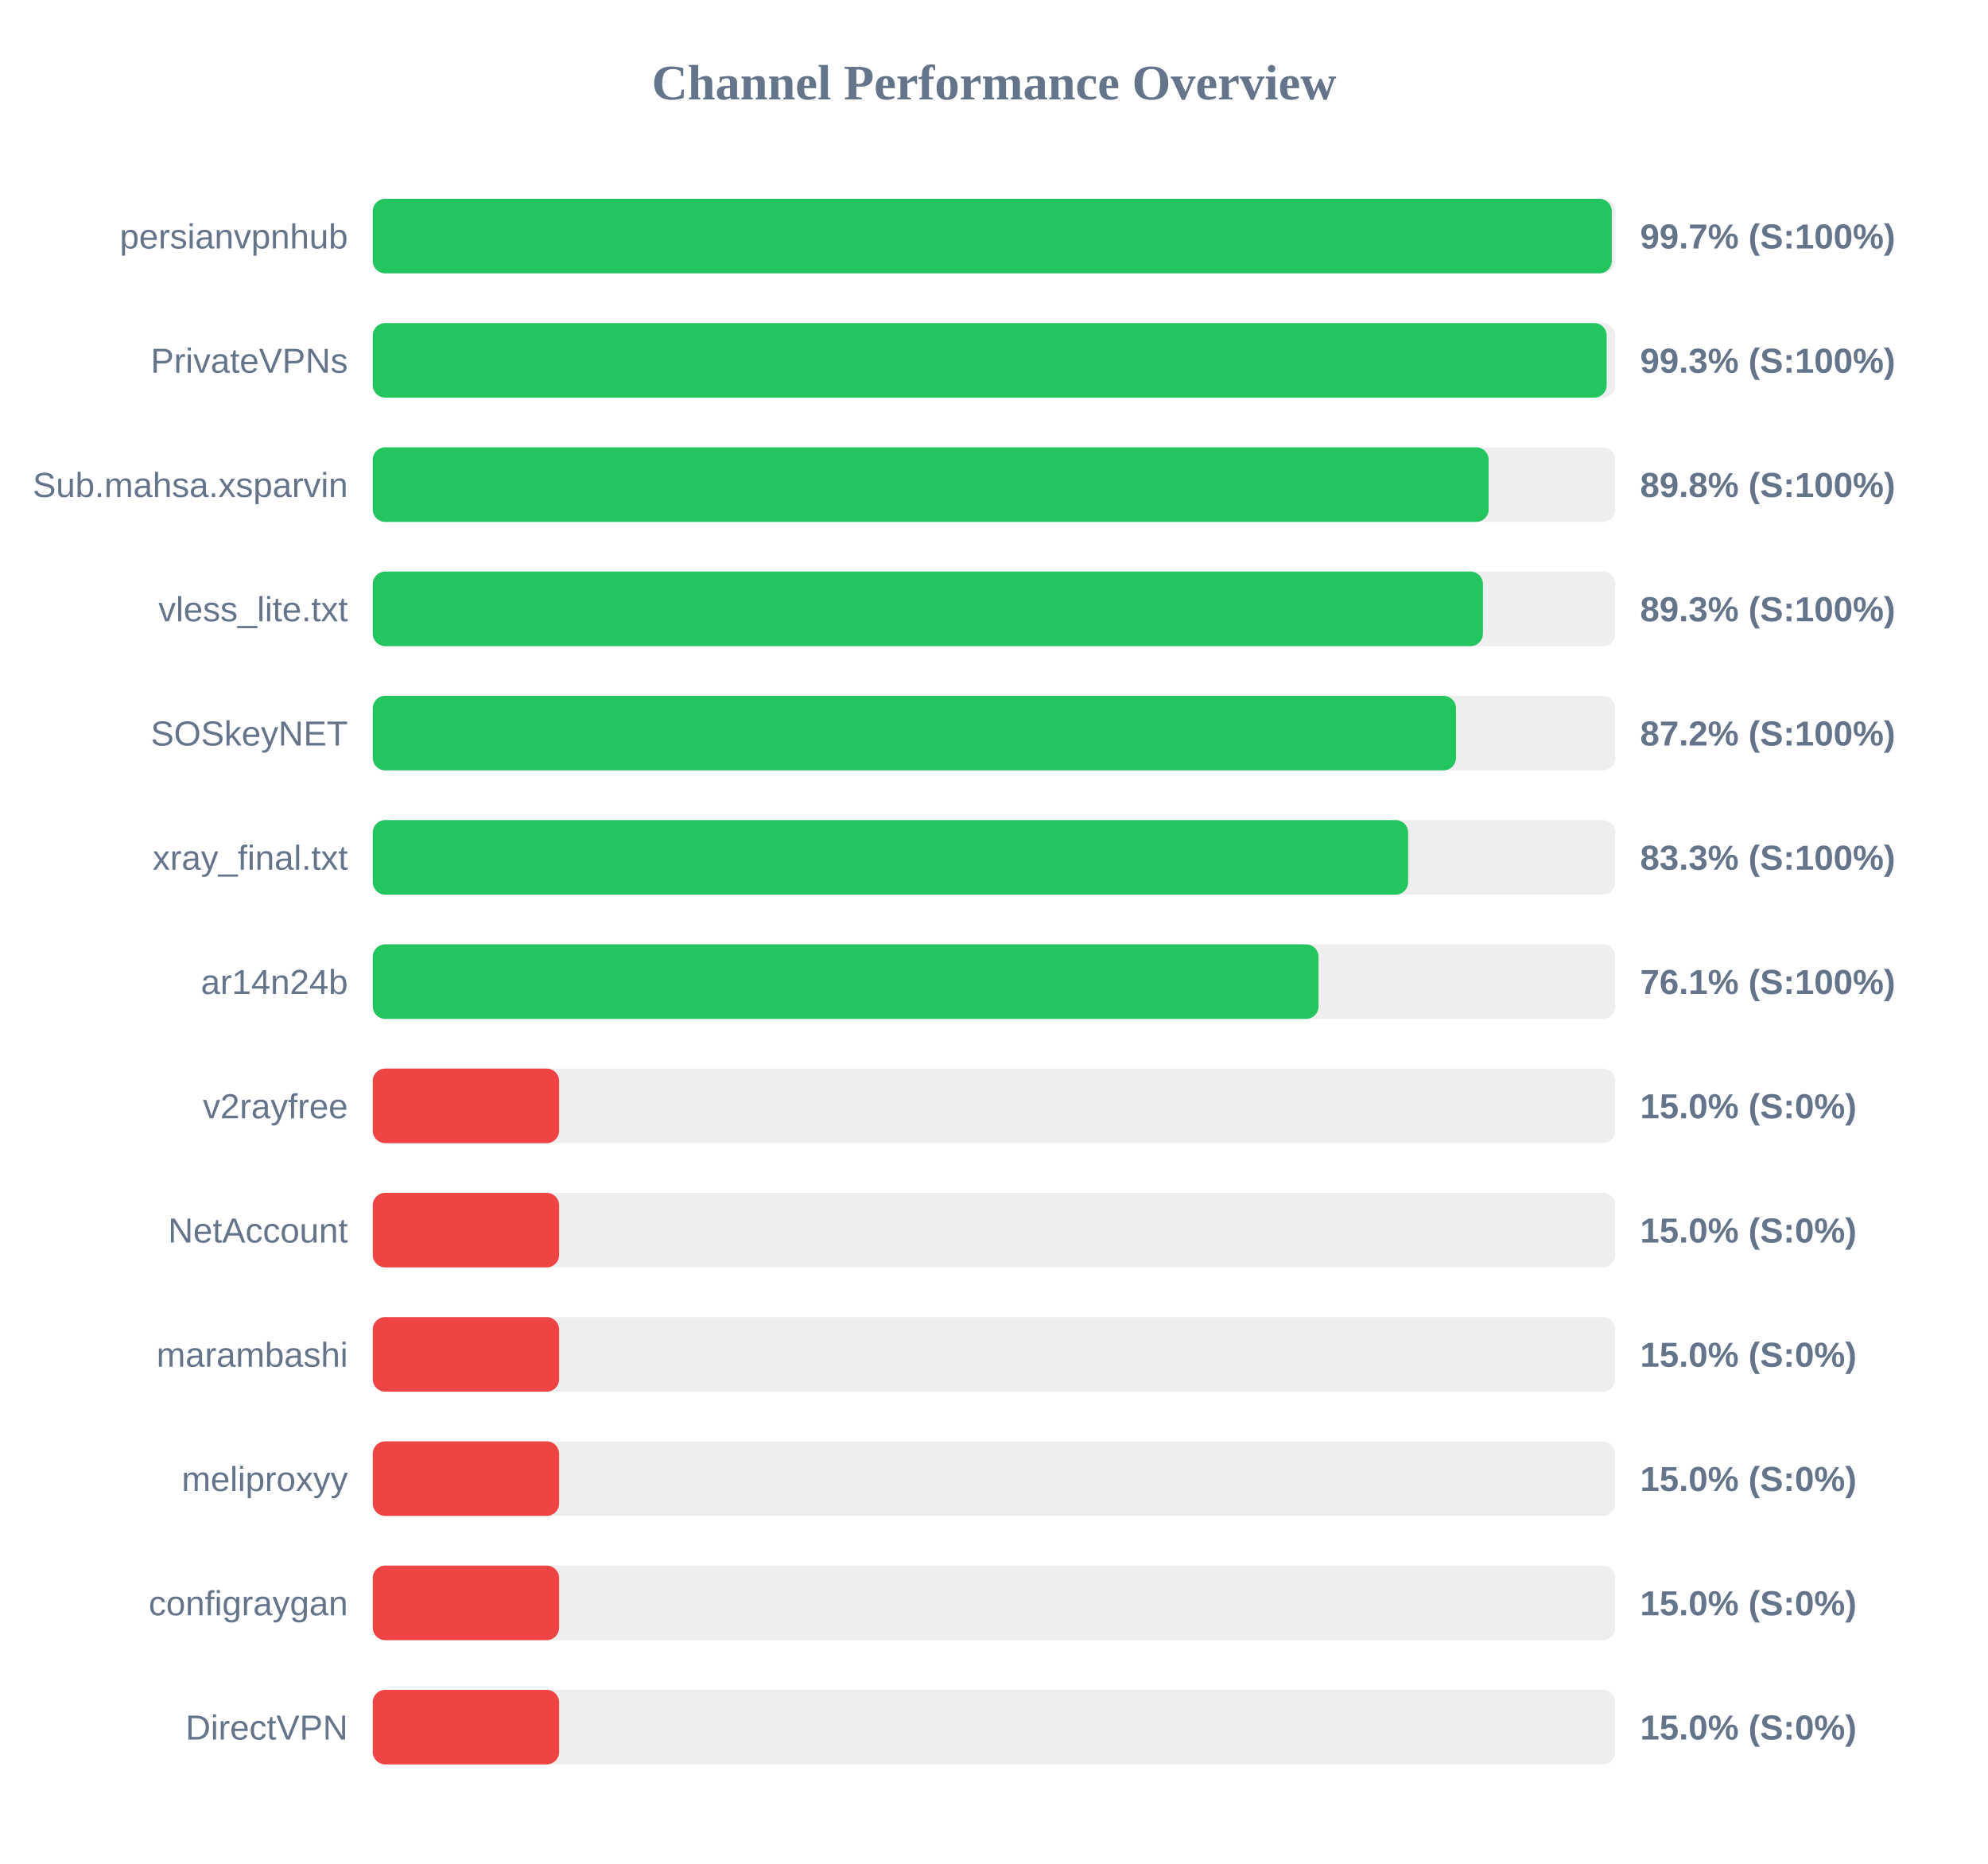
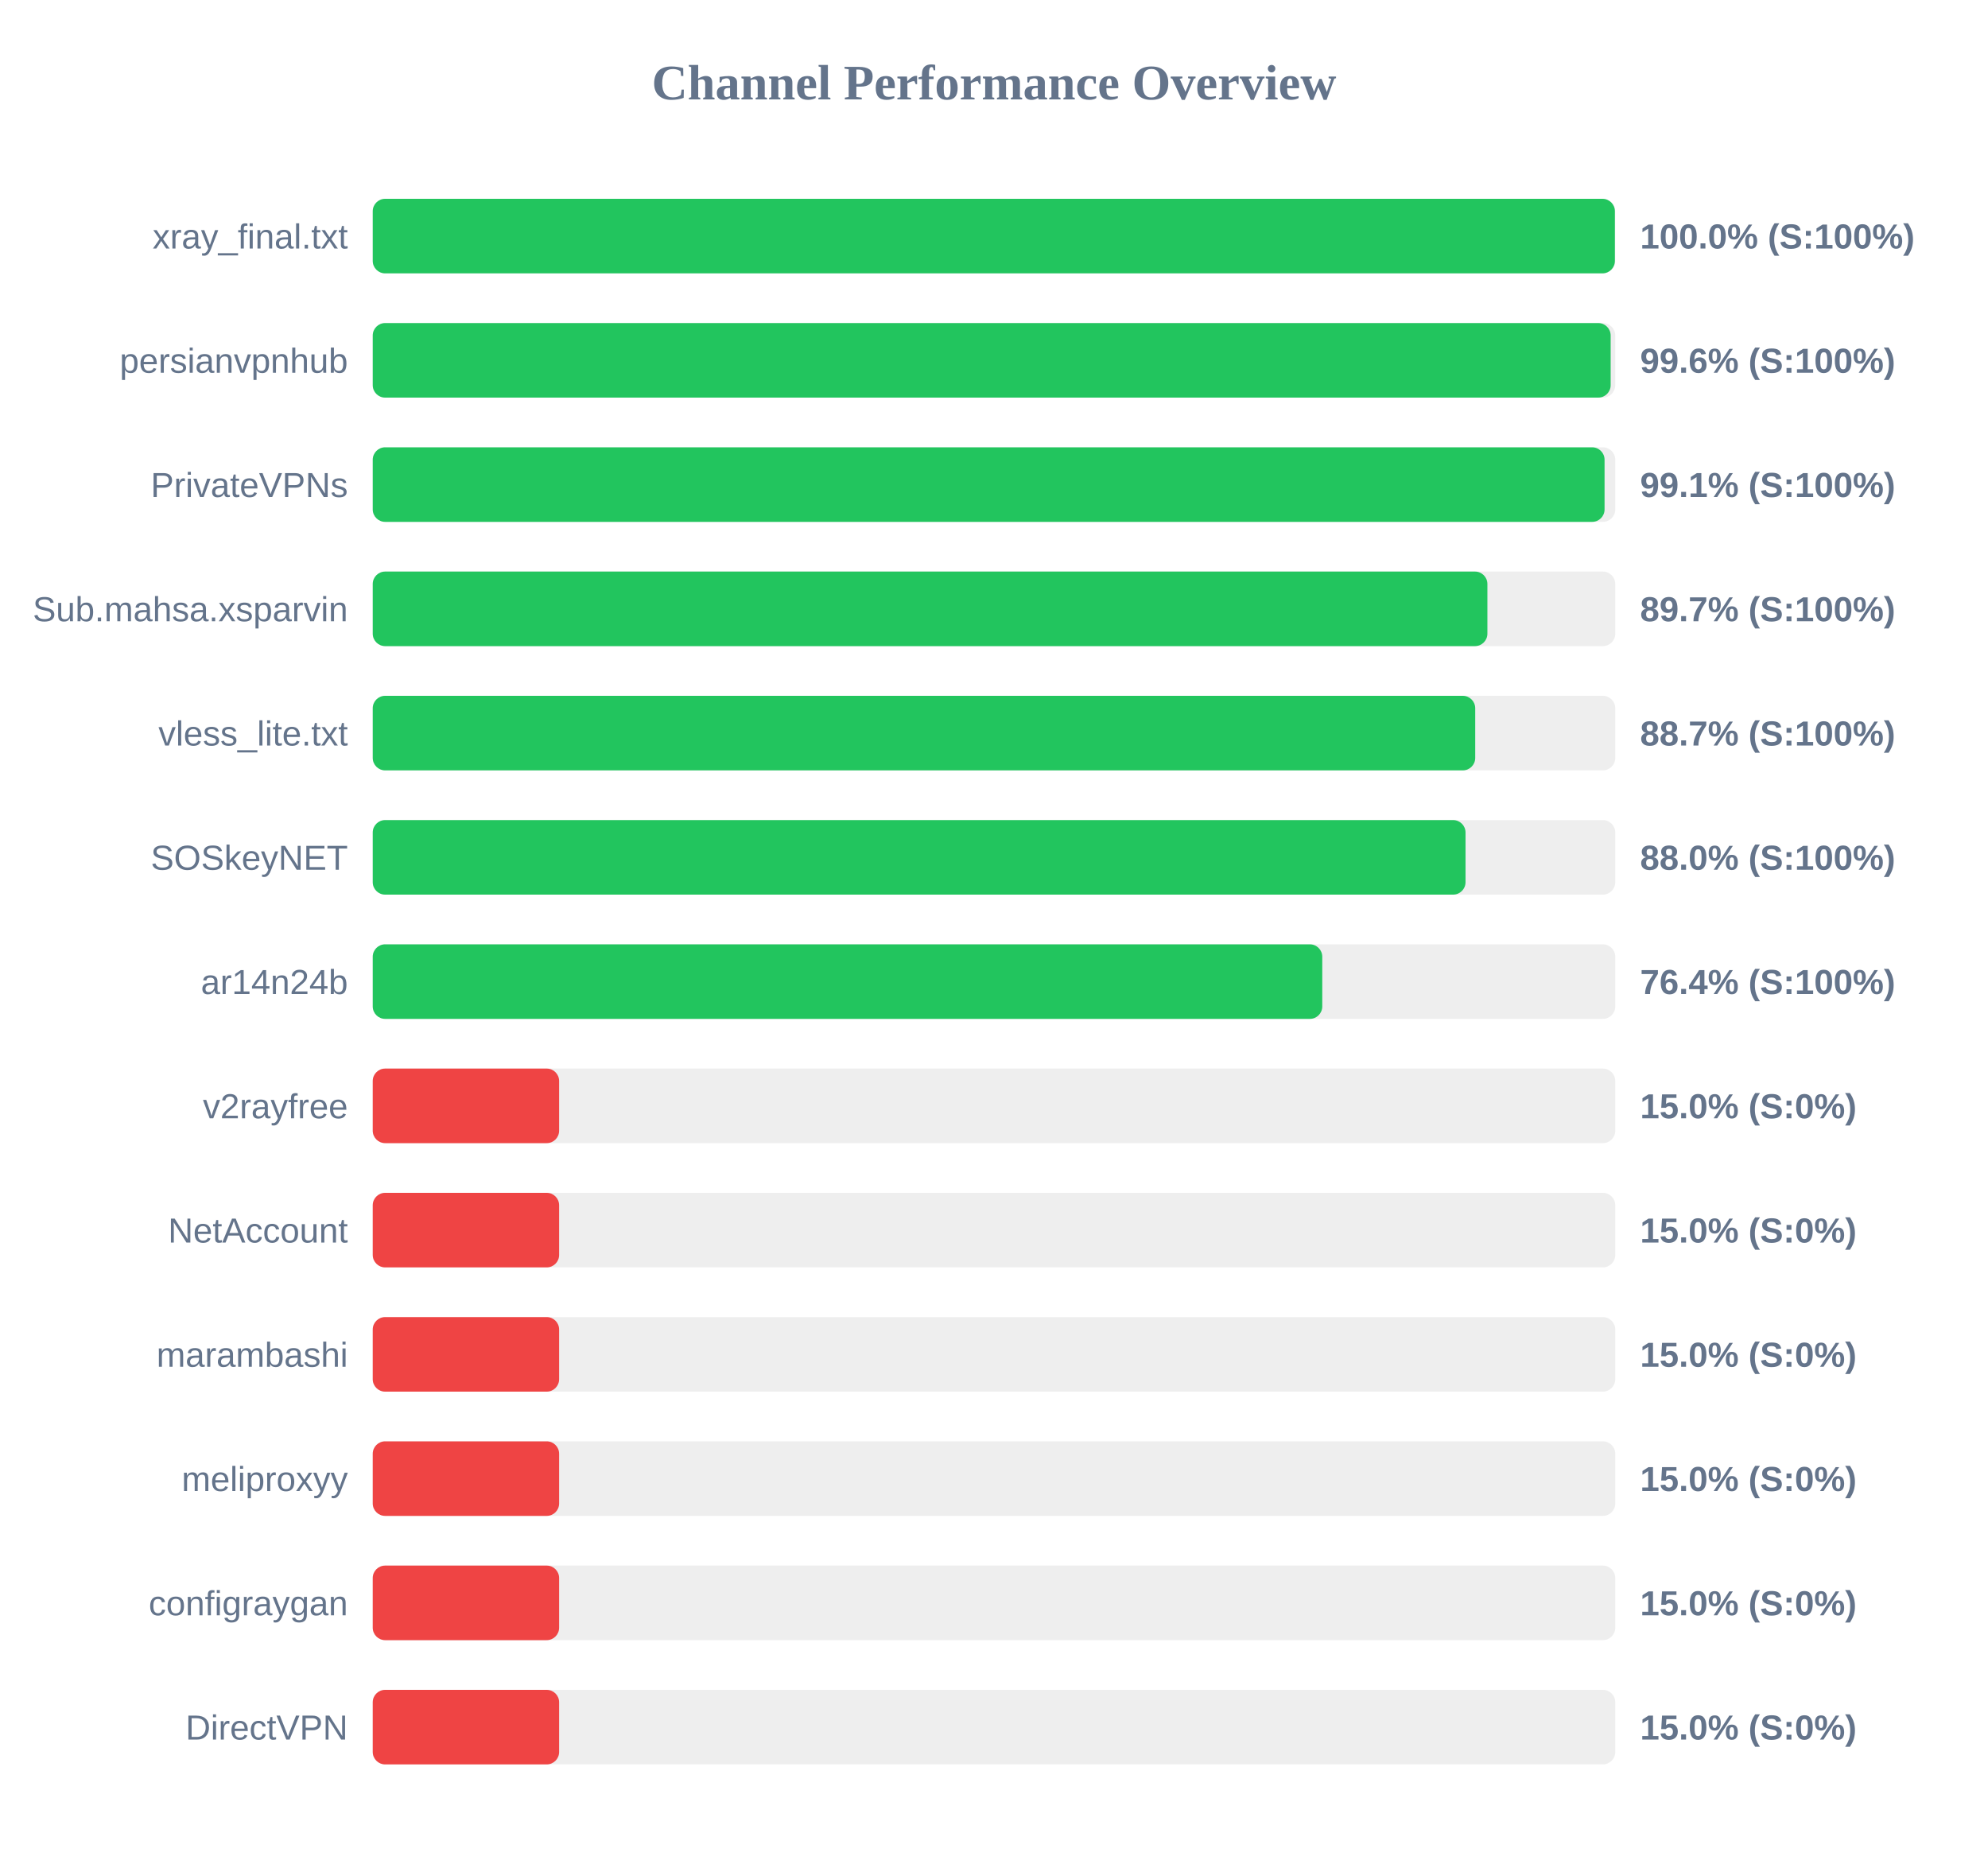
<svg xmlns="http://www.w3.org/2000/svg" width="800" height="750" version="1.1">
  <style>
        .row { font: 14px Arial; fill: #64748b; }
        .score { font: bold 14px Arial; fill: #64748b; }
    </style>
  <text x="400" y="40" text-anchor="middle" font-size="20px" font-weight="bold" fill="#64748b">Channel Performance Overview</text>
  <rect x="150" y="80" width="500" height="30" fill="#eee" rx="5" />
-   <rect x="150" y="80" width="498.6" height="30" fill="#22c55e" rx="5" />
-   <text x="140" y="100" text-anchor="end" class="row">persianvpnhub</text>
-   <text x="660" y="100" text-anchor="start" class="score">99.7% (S:100%)</text>
+   <rect x="150" y="80" width="499.85" height="30" fill="#22c55e" rx="5" />
+   <text x="140" y="100" text-anchor="end" class="row">xray_final.txt</text>
+   <text x="660" y="100" text-anchor="start" class="score">100.0% (S:100%)</text>
  <rect x="150" y="130" width="500" height="30" fill="#eee" rx="5" />
-   <rect x="150" y="130" width="496.55" height="30" fill="#22c55e" rx="5" />
-   <text x="140" y="150" text-anchor="end" class="row">PrivateVPNs</text>
-   <text x="660" y="150" text-anchor="start" class="score">99.3% (S:100%)</text>
+   <rect x="150" y="130" width="498.15" height="30" fill="#22c55e" rx="5" />
+   <text x="140" y="150" text-anchor="end" class="row">persianvpnhub</text>
+   <text x="660" y="150" text-anchor="start" class="score">99.6% (S:100%)</text>
  <rect x="150" y="180" width="500" height="30" fill="#eee" rx="5" />
-   <rect x="150" y="180" width="449.05" height="30" fill="#22c55e" rx="5" />
-   <text x="140" y="200" text-anchor="end" class="row">Sub.mahsa.xsparvin</text>
-   <text x="660" y="200" text-anchor="start" class="score">89.8% (S:100%)</text>
+   <rect x="150" y="180" width="495.7" height="30" fill="#22c55e" rx="5" />
+   <text x="140" y="200" text-anchor="end" class="row">PrivateVPNs</text>
+   <text x="660" y="200" text-anchor="start" class="score">99.1% (S:100%)</text>
  <rect x="150" y="230" width="500" height="30" fill="#eee" rx="5" />
-   <rect x="150" y="230" width="446.75" height="30" fill="#22c55e" rx="5" />
-   <text x="140" y="250" text-anchor="end" class="row">vless_lite.txt</text>
-   <text x="660" y="250" text-anchor="start" class="score">89.3% (S:100%)</text>
+   <rect x="150" y="230" width="448.55" height="30" fill="#22c55e" rx="5" />
+   <text x="140" y="250" text-anchor="end" class="row">Sub.mahsa.xsparvin</text>
+   <text x="660" y="250" text-anchor="start" class="score">89.7% (S:100%)</text>
  <rect x="150" y="280" width="500" height="30" fill="#eee" rx="5" />
-   <rect x="150" y="280" width="435.9" height="30" fill="#22c55e" rx="5" />
-   <text x="140" y="300" text-anchor="end" class="row">SOSkeyNET</text>
-   <text x="660" y="300" text-anchor="start" class="score">87.2% (S:100%)</text>
+   <rect x="150" y="280" width="443.65" height="30" fill="#22c55e" rx="5" />
+   <text x="140" y="300" text-anchor="end" class="row">vless_lite.txt</text>
+   <text x="660" y="300" text-anchor="start" class="score">88.7% (S:100%)</text>
  <rect x="150" y="330" width="500" height="30" fill="#eee" rx="5" />
-   <rect x="150" y="330" width="416.65" height="30" fill="#22c55e" rx="5" />
-   <text x="140" y="350" text-anchor="end" class="row">xray_final.txt</text>
-   <text x="660" y="350" text-anchor="start" class="score">83.3% (S:100%)</text>
+   <rect x="150" y="330" width="439.75" height="30" fill="#22c55e" rx="5" />
+   <text x="140" y="350" text-anchor="end" class="row">SOSkeyNET</text>
+   <text x="660" y="350" text-anchor="start" class="score">88.0% (S:100%)</text>
  <rect x="150" y="380" width="500" height="30" fill="#eee" rx="5" />
-   <rect x="150" y="380" width="380.6" height="30" fill="#22c55e" rx="5" />
+   <rect x="150" y="380" width="382.1" height="30" fill="#22c55e" rx="5" />
  <text x="140" y="400" text-anchor="end" class="row">ar14n24b</text>
-   <text x="660" y="400" text-anchor="start" class="score">76.1% (S:100%)</text>
+   <text x="660" y="400" text-anchor="start" class="score">76.4% (S:100%)</text>
  <rect x="150" y="430" width="500" height="30" fill="#eee" rx="5" />
  <rect x="150" y="430" width="75.0" height="30" fill="#ef4444" rx="5" />
  <text x="140" y="450" text-anchor="end" class="row">v2rayfree</text>
  <text x="660" y="450" text-anchor="start" class="score">15.0% (S:0%)</text>
  <rect x="150" y="480" width="500" height="30" fill="#eee" rx="5" />
  <rect x="150" y="480" width="75.0" height="30" fill="#ef4444" rx="5" />
  <text x="140" y="500" text-anchor="end" class="row">NetAccount</text>
  <text x="660" y="500" text-anchor="start" class="score">15.0% (S:0%)</text>
  <rect x="150" y="530" width="500" height="30" fill="#eee" rx="5" />
  <rect x="150" y="530" width="75.0" height="30" fill="#ef4444" rx="5" />
  <text x="140" y="550" text-anchor="end" class="row">marambashi</text>
  <text x="660" y="550" text-anchor="start" class="score">15.0% (S:0%)</text>
  <rect x="150" y="580" width="500" height="30" fill="#eee" rx="5" />
  <rect x="150" y="580" width="75.0" height="30" fill="#ef4444" rx="5" />
  <text x="140" y="600" text-anchor="end" class="row">meliproxyy</text>
  <text x="660" y="600" text-anchor="start" class="score">15.0% (S:0%)</text>
  <rect x="150" y="630" width="500" height="30" fill="#eee" rx="5" />
  <rect x="150" y="630" width="75.0" height="30" fill="#ef4444" rx="5" />
  <text x="140" y="650" text-anchor="end" class="row">configraygan</text>
  <text x="660" y="650" text-anchor="start" class="score">15.0% (S:0%)</text>
  <rect x="150" y="680" width="500" height="30" fill="#eee" rx="5" />
  <rect x="150" y="680" width="75.0" height="30" fill="#ef4444" rx="5" />
  <text x="140" y="700" text-anchor="end" class="row">DirectVPN</text>
  <text x="660" y="700" text-anchor="start" class="score">15.0% (S:0%)</text>
</svg>
